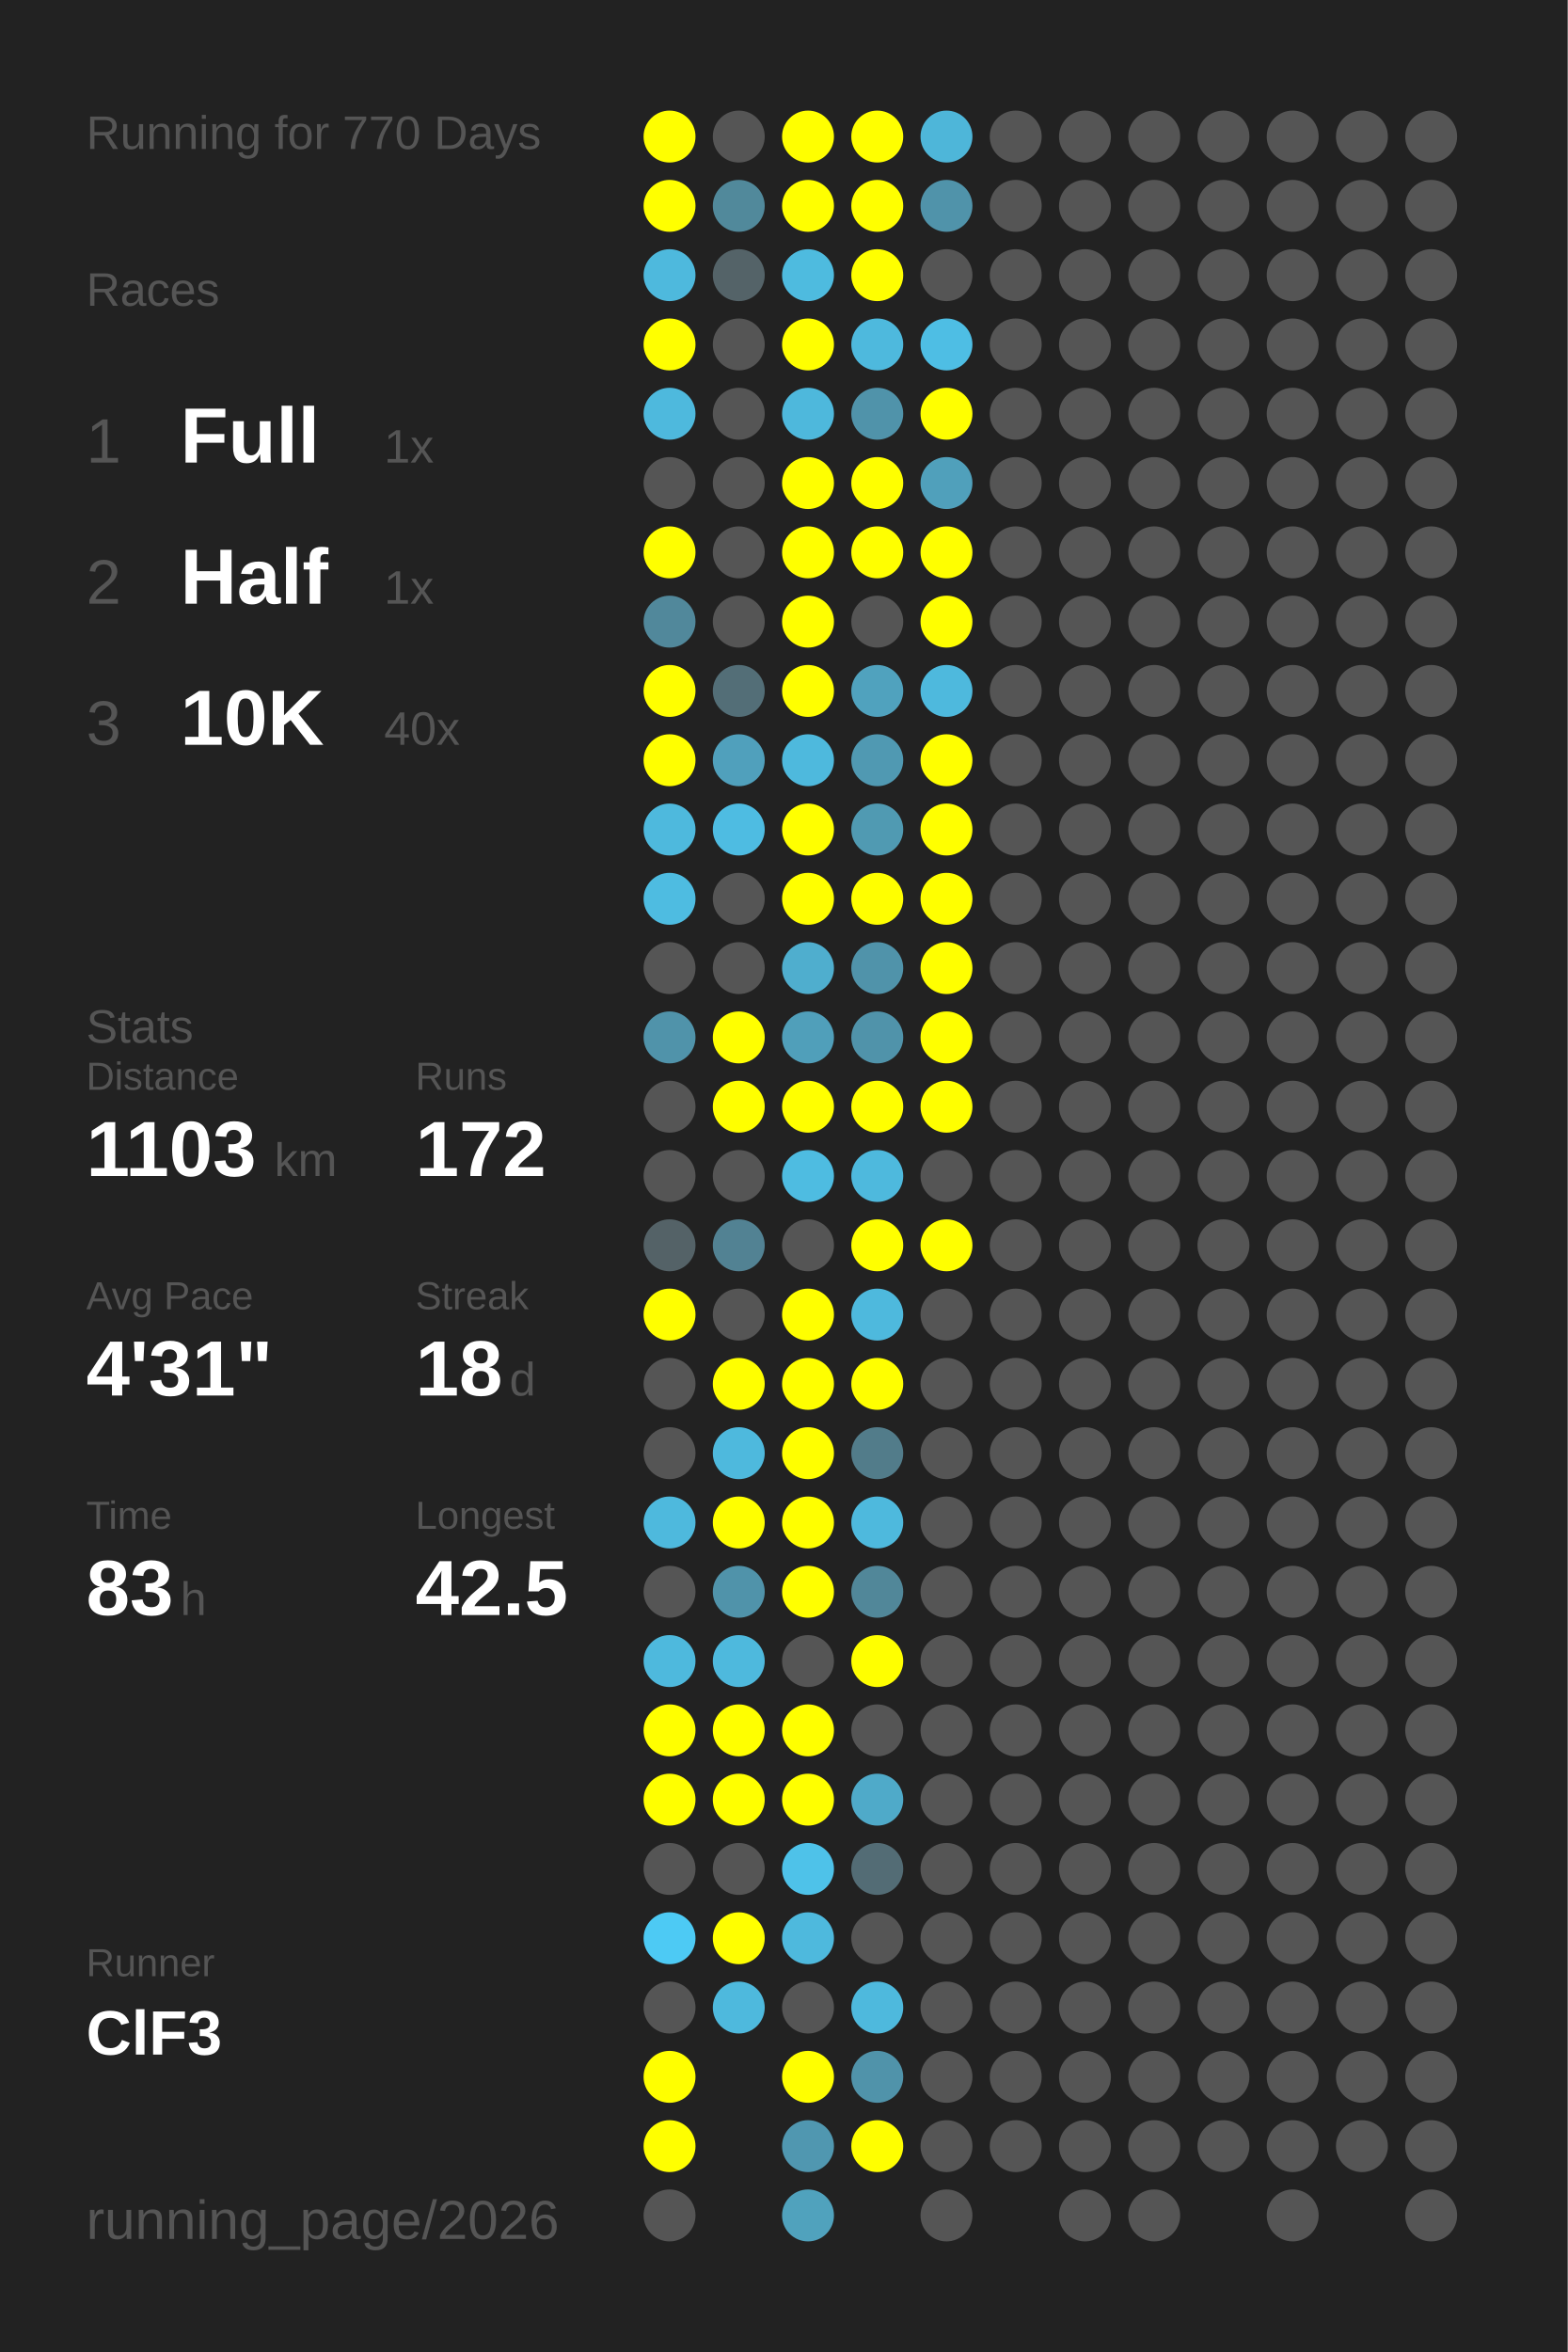
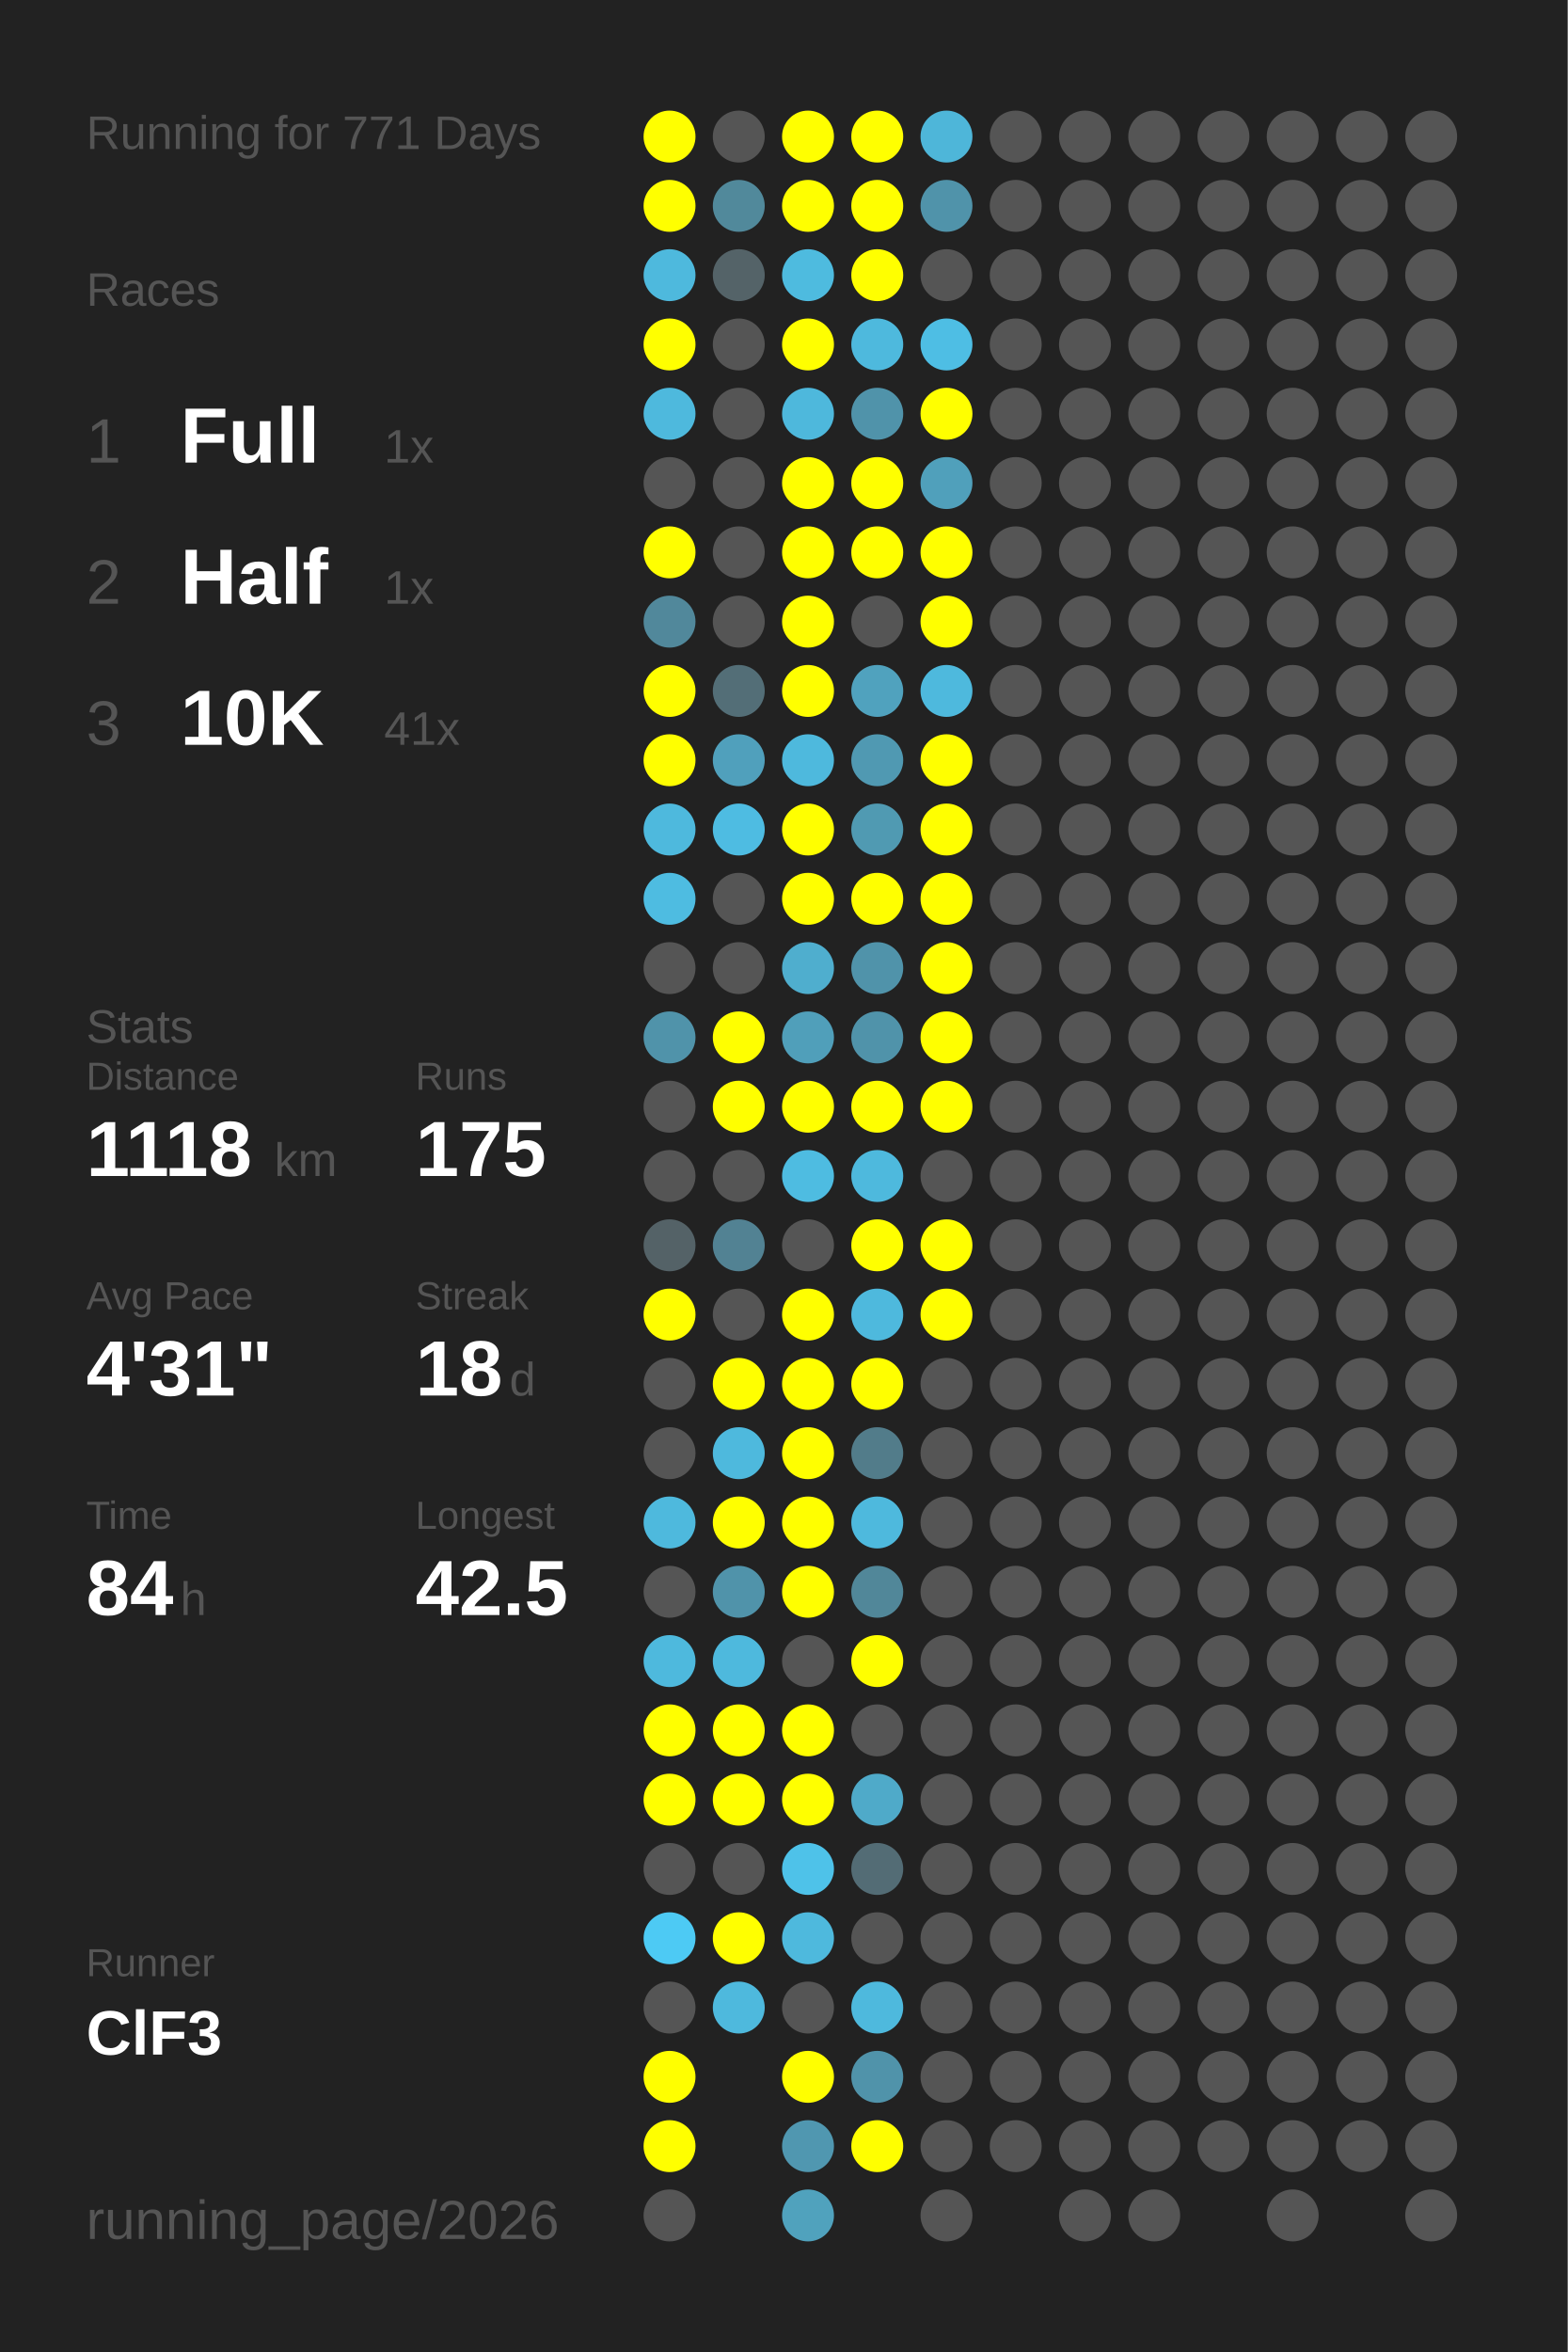
<svg xmlns="http://www.w3.org/2000/svg" baseProfile="full" height="300mm" version="1.1" viewBox="0,0,200,300" width="200mm">
  <defs />
  <rect fill="#222222" height="300" width="200" x="0" y="0" />
-   <text fill="#555555" style="font-size:6px; font-family:Arial;" x="11" y="19">Running for 770 Days</text>
+   <text fill="#555555" style="font-size:6px; font-family:Arial;" x="11" y="19">Running for 771 Days</text>
  <text fill="#555555" style="font-size:6px; font-family:Arial;" x="11" y="39">Races</text>
  <text fill="#555555" style="font-size:8px; font-family:Arial;" x="11" y="59">1</text>
  <text fill="#FFFFFF" style="font-size:10px; font-family:Arial; font-weight:bold;" x="23" y="59">Full</text>
  <text fill="#555555" style="font-size:6px; font-family:Arial;" x="49" y="59">1x</text>
  <text fill="#555555" style="font-size:8px; font-family:Arial;" x="11" y="77">2</text>
  <text fill="#FFFFFF" style="font-size:10px; font-family:Arial; font-weight:bold;" x="23" y="77">Half</text>
  <text fill="#555555" style="font-size:6px; font-family:Arial;" x="49" y="77">1x</text>
  <text fill="#555555" style="font-size:8px; font-family:Arial;" x="11" y="95">3</text>
  <text fill="#FFFFFF" style="font-size:10px; font-family:Arial; font-weight:bold;" x="23" y="95">10K</text>
-   <text fill="#555555" style="font-size:6px; font-family:Arial;" x="49" y="95">40x</text>
+   <text fill="#555555" style="font-size:6px; font-family:Arial;" x="49" y="95">41x</text>
  <text fill="#555555" style="font-size:6px; font-family:Arial;" x="11" y="133">Stats</text>
  <text fill="#555555" style="font-size:5px; font-family:Arial;" x="11" y="139">Distance</text>
-   <text fill="#FFFFFF" style="font-size:10px; font-family:Arial; font-weight:bold;" x="11" y="150">1103</text>
+   <text fill="#FFFFFF" style="font-size:10px; font-family:Arial; font-weight:bold;" x="11" y="150">1118</text>
  <text fill="#555555" style="font-size:6px; font-family:Arial;" x="35" y="150">km</text>
  <text fill="#555555" style="font-size:5px; font-family:Arial;" x="53" y="139">Runs</text>
-   <text fill="#FFFFFF" style="font-size:10px; font-family:Arial; font-weight:bold;" x="53" y="150">172</text>
+   <text fill="#FFFFFF" style="font-size:10px; font-family:Arial; font-weight:bold;" x="53" y="150">175</text>
  <text fill="#555555" style="font-size:5px; font-family:Arial;" x="11" y="167">Avg Pace</text>
  <text fill="#FFFFFF" style="font-size:10px; font-family:Arial; font-weight:bold;" x="11" y="178">4'31"</text>
  <text fill="#555555" style="font-size:5px; font-family:Arial;" x="53" y="167">Streak</text>
  <text fill="#FFFFFF" style="font-size:10px; font-family:Arial; font-weight:bold;" x="53" y="178">18</text>
  <text fill="#555555" style="font-size:6px; font-family:Arial;" x="65" y="178">d</text>
  <text fill="#555555" style="font-size:5px; font-family:Arial;" x="11" y="195">Time</text>
-   <text fill="#FFFFFF" style="font-size:10px; font-family:Arial; font-weight:bold;" x="11" y="206">83</text>
+   <text fill="#FFFFFF" style="font-size:10px; font-family:Arial; font-weight:bold;" x="11" y="206">84</text>
  <text fill="#555555" style="font-size:6px; font-family:Arial;" x="23" y="206">h</text>
  <text fill="#555555" style="font-size:5px; font-family:Arial;" x="53" y="195">Longest</text>
  <text fill="#FFFFFF" style="font-size:10px; font-family:Arial; font-weight:bold;" x="53" y="206">42.5</text>
  <text fill="#555555" style="font-size:5px; font-family:Arial;" x="11" y="252.065">Runner</text>
  <text fill="#FFFFFF" style="font-size:8px; font-family:Arial; font-weight:bold;" x="11" y="262.065">ClF3</text>
  <text fill="#555555" style="font-size:7px; font-family:Arial;" x="11" y="285.581">running_page/2026</text>
  <circle cx="85.417" cy="17.419" fill="#FFFF00" r="3.312" />
  <circle cx="85.417" cy="26.258" fill="#FFFF00" r="3.312" />
  <circle cx="85.417" cy="35.097" fill="#4eb9dd" r="3.312" />
  <circle cx="85.417" cy="43.935" fill="#FFFF00" r="3.312" />
  <circle cx="85.417" cy="52.774" fill="#4eb9dd" r="3.312" />
  <circle cx="85.417" cy="61.613" fill="#555555" r="3.312" />
  <circle cx="85.417" cy="70.452" fill="#FFFF00" r="3.312" />
  <circle cx="85.417" cy="79.29" fill="#51889b" r="3.312" />
  <circle cx="85.417" cy="88.129" fill="#FFFF00" r="3.312" />
  <circle cx="85.417" cy="96.968" fill="#FFFF00" r="3.312" />
  <circle cx="85.417" cy="105.806" fill="#4eb9dd" r="3.312" />
  <circle cx="85.417" cy="114.645" fill="#4ebce1" r="3.312" />
  <circle cx="85.417" cy="123.484" fill="#555555" r="3.312" />
  <circle cx="85.417" cy="132.323" fill="#5093aa" r="3.312" />
  <circle cx="85.417" cy="141.161" fill="#555555" r="3.312" />
  <circle cx="85.417" cy="150" fill="#555555" r="3.312" />
  <circle cx="85.417" cy="158.839" fill="#546267" r="3.312" />
  <circle cx="85.417" cy="167.677" fill="#FFFF00" r="3.312" />
  <circle cx="85.417" cy="176.516" fill="#555555" r="3.312" />
  <circle cx="85.417" cy="185.355" fill="#555555" r="3.312" />
  <circle cx="85.417" cy="194.194" fill="#4eb9dd" r="3.312" />
  <circle cx="85.417" cy="203.032" fill="#555555" r="3.312" />
  <circle cx="85.417" cy="211.871" fill="#4eb9dd" r="3.312" />
  <circle cx="85.417" cy="220.71" fill="#FFFF00" r="3.312" />
  <circle cx="85.417" cy="229.548" fill="#FFFF00" r="3.312" />
  <circle cx="85.417" cy="238.387" fill="#555555" r="3.312" />
  <circle cx="85.417" cy="247.226" fill="#4dcaf4" r="3.312" />
  <circle cx="85.417" cy="256.065" fill="#555555" r="3.312" />
  <circle cx="85.417" cy="264.903" fill="#FFFF00" r="3.312" />
  <circle cx="85.417" cy="273.742" fill="#FFFF00" r="3.312" />
  <circle cx="85.417" cy="282.581" fill="#555555" r="3.312" />
  <circle cx="94.25" cy="17.419" fill="#555555" r="3.312" />
  <circle cx="94.25" cy="26.258" fill="#51899b" r="3.312" />
  <circle cx="94.25" cy="35.097" fill="#546368" r="3.312" />
  <circle cx="94.25" cy="43.935" fill="#555555" r="3.312" />
  <circle cx="94.25" cy="52.774" fill="#555555" r="3.312" />
  <circle cx="94.25" cy="61.613" fill="#555555" r="3.312" />
  <circle cx="94.25" cy="70.452" fill="#555555" r="3.312" />
  <circle cx="94.25" cy="79.29" fill="#555555" r="3.312" />
  <circle cx="94.25" cy="88.129" fill="#536e77" r="3.312" />
  <circle cx="94.25" cy="96.968" fill="#50a0bc" r="3.312" />
  <circle cx="94.25" cy="105.806" fill="#4ebce2" r="3.312" />
  <circle cx="94.25" cy="114.645" fill="#555555" r="3.312" />
  <circle cx="94.25" cy="123.484" fill="#555555" r="3.312" />
  <circle cx="94.25" cy="132.323" fill="#FFFF00" r="3.312" />
  <circle cx="94.25" cy="141.161" fill="#FFFF00" r="3.312" />
  <circle cx="94.25" cy="150" fill="#555555" r="3.312" />
  <circle cx="94.25" cy="158.839" fill="#528293" r="3.312" />
  <circle cx="94.25" cy="167.677" fill="#555555" r="3.312" />
  <circle cx="94.25" cy="176.516" fill="#FFFF00" r="3.312" />
  <circle cx="94.25" cy="185.355" fill="#4eb9dd" r="3.312" />
  <circle cx="94.25" cy="194.194" fill="#FFFF00" r="3.312" />
  <circle cx="94.25" cy="203.032" fill="#5093aa" r="3.312" />
  <circle cx="94.25" cy="211.871" fill="#4eb9dd" r="3.312" />
  <circle cx="94.25" cy="220.71" fill="#FFFF00" r="3.312" />
  <circle cx="94.25" cy="229.548" fill="#FFFF00" r="3.312" />
  <circle cx="94.25" cy="238.387" fill="#555555" r="3.312" />
  <circle cx="94.25" cy="247.226" fill="#FFFF00" r="3.312" />
  <circle cx="94.25" cy="256.065" fill="#4eb9dd" r="3.312" />
  <circle cx="103.083" cy="17.419" fill="#FFFF00" r="3.312" />
  <circle cx="103.083" cy="26.258" fill="#FFFF00" r="3.312" />
  <circle cx="103.083" cy="35.097" fill="#4ebbdf" r="3.312" />
  <circle cx="103.083" cy="43.935" fill="#FFFF00" r="3.312" />
  <circle cx="103.083" cy="52.774" fill="#4eb8dc" r="3.312" />
  <circle cx="103.083" cy="61.613" fill="#FFFF00" r="3.312" />
  <circle cx="103.083" cy="70.452" fill="#FFFF00" r="3.312" />
  <circle cx="103.083" cy="79.29" fill="#FFFF00" r="3.312" />
  <circle cx="103.083" cy="88.129" fill="#FFFF00" r="3.312" />
  <circle cx="103.083" cy="96.968" fill="#4eb9dd" r="3.312" />
  <circle cx="103.083" cy="105.806" fill="#FFFF00" r="3.312" />
  <circle cx="103.083" cy="114.645" fill="#FFFF00" r="3.312" />
  <circle cx="103.083" cy="123.484" fill="#4faece" r="3.312" />
  <circle cx="103.083" cy="132.323" fill="#509fba" r="3.312" />
  <circle cx="103.083" cy="141.161" fill="#FFFF00" r="3.312" />
  <circle cx="103.083" cy="150" fill="#4ebce1" r="3.312" />
  <circle cx="103.083" cy="158.839" fill="#555555" r="3.312" />
  <circle cx="103.083" cy="167.677" fill="#FFFF00" r="3.312" />
  <circle cx="103.083" cy="176.516" fill="#FFFF00" r="3.312" />
  <circle cx="103.083" cy="185.355" fill="#FFFF00" r="3.312" />
  <circle cx="103.083" cy="194.194" fill="#FFFF00" r="3.312" />
  <circle cx="103.083" cy="203.032" fill="#FFFF00" r="3.312" />
  <circle cx="103.083" cy="211.871" fill="#555555" r="3.312" />
  <circle cx="103.083" cy="220.71" fill="#FFFF00" r="3.312" />
  <circle cx="103.083" cy="229.548" fill="#FFFF00" r="3.312" />
  <circle cx="103.083" cy="238.387" fill="#4ec2e9" r="3.312" />
  <circle cx="103.083" cy="247.226" fill="#4eb9dd" r="3.312" />
  <circle cx="103.083" cy="256.065" fill="#555555" r="3.312" />
  <circle cx="103.083" cy="264.903" fill="#FFFF00" r="3.312" />
  <circle cx="103.083" cy="273.742" fill="#5097b0" r="3.312" />
  <circle cx="103.083" cy="282.581" fill="#50a2bd" r="3.312" />
  <circle cx="111.917" cy="17.419" fill="#FFFF00" r="3.312" />
  <circle cx="111.917" cy="26.258" fill="#FFFF00" r="3.312" />
  <circle cx="111.917" cy="35.097" fill="#FFFF00" r="3.312" />
  <circle cx="111.917" cy="43.935" fill="#4eb9dd" r="3.312" />
  <circle cx="111.917" cy="52.774" fill="#5093aa" r="3.312" />
  <circle cx="111.917" cy="61.613" fill="#FFFF00" r="3.312" />
  <circle cx="111.917" cy="70.452" fill="#FFFF00" r="3.312" />
  <circle cx="111.917" cy="79.29" fill="#555555" r="3.312" />
  <circle cx="111.917" cy="88.129" fill="#50a2be" r="3.312" />
  <circle cx="111.917" cy="96.968" fill="#5099b2" r="3.312" />
  <circle cx="111.917" cy="105.806" fill="#509ab2" r="3.312" />
  <circle cx="111.917" cy="114.645" fill="#FFFF00" r="3.312" />
  <circle cx="111.917" cy="123.484" fill="#5093aa" r="3.312" />
  <circle cx="111.917" cy="132.323" fill="#5093aa" r="3.312" />
  <circle cx="111.917" cy="141.161" fill="#FFFF00" r="3.312" />
  <circle cx="111.917" cy="150" fill="#4eb9dd" r="3.312" />
  <circle cx="111.917" cy="158.839" fill="#FFFF00" r="3.312" />
  <circle cx="111.917" cy="167.677" fill="#4eb9dd" r="3.312" />
  <circle cx="111.917" cy="176.516" fill="#FFFF00" r="3.312" />
  <circle cx="111.917" cy="185.355" fill="#527c8a" r="3.312" />
  <circle cx="111.917" cy="194.194" fill="#4eb9dd" r="3.312" />
  <circle cx="111.917" cy="203.032" fill="#518799" r="3.312" />
  <circle cx="111.917" cy="211.871" fill="#FFFF00" r="3.312" />
  <circle cx="111.917" cy="220.71" fill="#555555" r="3.312" />
  <circle cx="111.917" cy="229.548" fill="#4faac9" r="3.312" />
  <circle cx="111.917" cy="238.387" fill="#536c75" r="3.312" />
  <circle cx="111.917" cy="247.226" fill="#555555" r="3.312" />
  <circle cx="111.917" cy="256.065" fill="#4eb9dd" r="3.312" />
  <circle cx="111.917" cy="264.903" fill="#5093aa" r="3.312" />
  <circle cx="111.917" cy="273.742" fill="#FFFF00" r="3.312" />
  <circle cx="120.75" cy="17.419" fill="#4eb6d9" r="3.312" />
  <circle cx="120.75" cy="26.258" fill="#5093aa" r="3.312" />
  <circle cx="120.75" cy="35.097" fill="#555555" r="3.312" />
  <circle cx="120.75" cy="43.935" fill="#4ebee4" r="3.312" />
  <circle cx="120.75" cy="52.774" fill="#FFFF00" r="3.312" />
  <circle cx="120.75" cy="61.613" fill="#50a0bb" r="3.312" />
  <circle cx="120.75" cy="70.452" fill="#FFFF00" r="3.312" />
  <circle cx="120.75" cy="79.29" fill="#FFFF00" r="3.312" />
  <circle cx="120.75" cy="88.129" fill="#4eb9dd" r="3.312" />
  <circle cx="120.75" cy="96.968" fill="#FFFF00" r="3.312" />
  <circle cx="120.75" cy="105.806" fill="#FFFF00" r="3.312" />
  <circle cx="120.75" cy="114.645" fill="#FFFF00" r="3.312" />
  <circle cx="120.75" cy="123.484" fill="#FFFF00" r="3.312" />
  <circle cx="120.75" cy="132.323" fill="#FFFF00" r="3.312" />
  <circle cx="120.75" cy="141.161" fill="#FFFF00" r="3.312" />
  <circle cx="120.75" cy="150" fill="#555555" r="3.312" />
  <circle cx="120.75" cy="158.839" fill="#FFFF00" r="3.312" />
-   <circle cx="120.75" cy="167.677" fill="#555555" r="3.312" />
+   <circle cx="120.75" cy="167.677" fill="#FFFF00" r="3.312" />
  <circle cx="120.75" cy="176.516" fill="#555555" r="3.312" />
  <circle cx="120.75" cy="185.355" fill="#555555" r="3.312" />
  <circle cx="120.75" cy="194.194" fill="#555555" r="3.312" />
  <circle cx="120.75" cy="203.032" fill="#555555" r="3.312" />
  <circle cx="120.75" cy="211.871" fill="#555555" r="3.312" />
  <circle cx="120.75" cy="220.71" fill="#555555" r="3.312" />
  <circle cx="120.75" cy="229.548" fill="#555555" r="3.312" />
  <circle cx="120.75" cy="238.387" fill="#555555" r="3.312" />
  <circle cx="120.75" cy="247.226" fill="#555555" r="3.312" />
  <circle cx="120.75" cy="256.065" fill="#555555" r="3.312" />
  <circle cx="120.75" cy="264.903" fill="#555555" r="3.312" />
  <circle cx="120.75" cy="273.742" fill="#555555" r="3.312" />
  <circle cx="120.75" cy="282.581" fill="#555555" r="3.312" />
  <circle cx="129.583" cy="17.419" fill="#555555" r="3.312" />
  <circle cx="129.583" cy="26.258" fill="#555555" r="3.312" />
  <circle cx="129.583" cy="35.097" fill="#555555" r="3.312" />
  <circle cx="129.583" cy="43.935" fill="#555555" r="3.312" />
  <circle cx="129.583" cy="52.774" fill="#555555" r="3.312" />
  <circle cx="129.583" cy="61.613" fill="#555555" r="3.312" />
  <circle cx="129.583" cy="70.452" fill="#555555" r="3.312" />
  <circle cx="129.583" cy="79.29" fill="#555555" r="3.312" />
  <circle cx="129.583" cy="88.129" fill="#555555" r="3.312" />
  <circle cx="129.583" cy="96.968" fill="#555555" r="3.312" />
  <circle cx="129.583" cy="105.806" fill="#555555" r="3.312" />
  <circle cx="129.583" cy="114.645" fill="#555555" r="3.312" />
  <circle cx="129.583" cy="123.484" fill="#555555" r="3.312" />
  <circle cx="129.583" cy="132.323" fill="#555555" r="3.312" />
  <circle cx="129.583" cy="141.161" fill="#555555" r="3.312" />
  <circle cx="129.583" cy="150" fill="#555555" r="3.312" />
  <circle cx="129.583" cy="158.839" fill="#555555" r="3.312" />
  <circle cx="129.583" cy="167.677" fill="#555555" r="3.312" />
  <circle cx="129.583" cy="176.516" fill="#555555" r="3.312" />
  <circle cx="129.583" cy="185.355" fill="#555555" r="3.312" />
  <circle cx="129.583" cy="194.194" fill="#555555" r="3.312" />
  <circle cx="129.583" cy="203.032" fill="#555555" r="3.312" />
  <circle cx="129.583" cy="211.871" fill="#555555" r="3.312" />
  <circle cx="129.583" cy="220.71" fill="#555555" r="3.312" />
  <circle cx="129.583" cy="229.548" fill="#555555" r="3.312" />
  <circle cx="129.583" cy="238.387" fill="#555555" r="3.312" />
  <circle cx="129.583" cy="247.226" fill="#555555" r="3.312" />
  <circle cx="129.583" cy="256.065" fill="#555555" r="3.312" />
  <circle cx="129.583" cy="264.903" fill="#555555" r="3.312" />
  <circle cx="129.583" cy="273.742" fill="#555555" r="3.312" />
  <circle cx="138.417" cy="17.419" fill="#555555" r="3.312" />
  <circle cx="138.417" cy="26.258" fill="#555555" r="3.312" />
  <circle cx="138.417" cy="35.097" fill="#555555" r="3.312" />
  <circle cx="138.417" cy="43.935" fill="#555555" r="3.312" />
  <circle cx="138.417" cy="52.774" fill="#555555" r="3.312" />
  <circle cx="138.417" cy="61.613" fill="#555555" r="3.312" />
  <circle cx="138.417" cy="70.452" fill="#555555" r="3.312" />
  <circle cx="138.417" cy="79.29" fill="#555555" r="3.312" />
  <circle cx="138.417" cy="88.129" fill="#555555" r="3.312" />
  <circle cx="138.417" cy="96.968" fill="#555555" r="3.312" />
  <circle cx="138.417" cy="105.806" fill="#555555" r="3.312" />
  <circle cx="138.417" cy="114.645" fill="#555555" r="3.312" />
  <circle cx="138.417" cy="123.484" fill="#555555" r="3.312" />
  <circle cx="138.417" cy="132.323" fill="#555555" r="3.312" />
  <circle cx="138.417" cy="141.161" fill="#555555" r="3.312" />
  <circle cx="138.417" cy="150" fill="#555555" r="3.312" />
  <circle cx="138.417" cy="158.839" fill="#555555" r="3.312" />
  <circle cx="138.417" cy="167.677" fill="#555555" r="3.312" />
  <circle cx="138.417" cy="176.516" fill="#555555" r="3.312" />
  <circle cx="138.417" cy="185.355" fill="#555555" r="3.312" />
  <circle cx="138.417" cy="194.194" fill="#555555" r="3.312" />
  <circle cx="138.417" cy="203.032" fill="#555555" r="3.312" />
  <circle cx="138.417" cy="211.871" fill="#555555" r="3.312" />
  <circle cx="138.417" cy="220.71" fill="#555555" r="3.312" />
  <circle cx="138.417" cy="229.548" fill="#555555" r="3.312" />
  <circle cx="138.417" cy="238.387" fill="#555555" r="3.312" />
  <circle cx="138.417" cy="247.226" fill="#555555" r="3.312" />
  <circle cx="138.417" cy="256.065" fill="#555555" r="3.312" />
  <circle cx="138.417" cy="264.903" fill="#555555" r="3.312" />
  <circle cx="138.417" cy="273.742" fill="#555555" r="3.312" />
  <circle cx="138.417" cy="282.581" fill="#555555" r="3.312" />
  <circle cx="147.25" cy="17.419" fill="#555555" r="3.312" />
  <circle cx="147.25" cy="26.258" fill="#555555" r="3.312" />
  <circle cx="147.25" cy="35.097" fill="#555555" r="3.312" />
  <circle cx="147.25" cy="43.935" fill="#555555" r="3.312" />
  <circle cx="147.25" cy="52.774" fill="#555555" r="3.312" />
  <circle cx="147.25" cy="61.613" fill="#555555" r="3.312" />
  <circle cx="147.25" cy="70.452" fill="#555555" r="3.312" />
  <circle cx="147.25" cy="79.29" fill="#555555" r="3.312" />
  <circle cx="147.25" cy="88.129" fill="#555555" r="3.312" />
  <circle cx="147.25" cy="96.968" fill="#555555" r="3.312" />
  <circle cx="147.25" cy="105.806" fill="#555555" r="3.312" />
  <circle cx="147.25" cy="114.645" fill="#555555" r="3.312" />
  <circle cx="147.25" cy="123.484" fill="#555555" r="3.312" />
  <circle cx="147.25" cy="132.323" fill="#555555" r="3.312" />
  <circle cx="147.25" cy="141.161" fill="#555555" r="3.312" />
  <circle cx="147.25" cy="150" fill="#555555" r="3.312" />
  <circle cx="147.25" cy="158.839" fill="#555555" r="3.312" />
  <circle cx="147.25" cy="167.677" fill="#555555" r="3.312" />
  <circle cx="147.25" cy="176.516" fill="#555555" r="3.312" />
  <circle cx="147.25" cy="185.355" fill="#555555" r="3.312" />
  <circle cx="147.25" cy="194.194" fill="#555555" r="3.312" />
  <circle cx="147.25" cy="203.032" fill="#555555" r="3.312" />
  <circle cx="147.25" cy="211.871" fill="#555555" r="3.312" />
  <circle cx="147.25" cy="220.71" fill="#555555" r="3.312" />
  <circle cx="147.25" cy="229.548" fill="#555555" r="3.312" />
  <circle cx="147.25" cy="238.387" fill="#555555" r="3.312" />
  <circle cx="147.25" cy="247.226" fill="#555555" r="3.312" />
  <circle cx="147.25" cy="256.065" fill="#555555" r="3.312" />
  <circle cx="147.25" cy="264.903" fill="#555555" r="3.312" />
  <circle cx="147.25" cy="273.742" fill="#555555" r="3.312" />
  <circle cx="147.25" cy="282.581" fill="#555555" r="3.312" />
  <circle cx="156.083" cy="17.419" fill="#555555" r="3.312" />
  <circle cx="156.083" cy="26.258" fill="#555555" r="3.312" />
  <circle cx="156.083" cy="35.097" fill="#555555" r="3.312" />
  <circle cx="156.083" cy="43.935" fill="#555555" r="3.312" />
  <circle cx="156.083" cy="52.774" fill="#555555" r="3.312" />
  <circle cx="156.083" cy="61.613" fill="#555555" r="3.312" />
  <circle cx="156.083" cy="70.452" fill="#555555" r="3.312" />
  <circle cx="156.083" cy="79.29" fill="#555555" r="3.312" />
  <circle cx="156.083" cy="88.129" fill="#555555" r="3.312" />
  <circle cx="156.083" cy="96.968" fill="#555555" r="3.312" />
  <circle cx="156.083" cy="105.806" fill="#555555" r="3.312" />
  <circle cx="156.083" cy="114.645" fill="#555555" r="3.312" />
  <circle cx="156.083" cy="123.484" fill="#555555" r="3.312" />
  <circle cx="156.083" cy="132.323" fill="#555555" r="3.312" />
  <circle cx="156.083" cy="141.161" fill="#555555" r="3.312" />
  <circle cx="156.083" cy="150" fill="#555555" r="3.312" />
  <circle cx="156.083" cy="158.839" fill="#555555" r="3.312" />
  <circle cx="156.083" cy="167.677" fill="#555555" r="3.312" />
  <circle cx="156.083" cy="176.516" fill="#555555" r="3.312" />
  <circle cx="156.083" cy="185.355" fill="#555555" r="3.312" />
  <circle cx="156.083" cy="194.194" fill="#555555" r="3.312" />
  <circle cx="156.083" cy="203.032" fill="#555555" r="3.312" />
  <circle cx="156.083" cy="211.871" fill="#555555" r="3.312" />
  <circle cx="156.083" cy="220.71" fill="#555555" r="3.312" />
  <circle cx="156.083" cy="229.548" fill="#555555" r="3.312" />
  <circle cx="156.083" cy="238.387" fill="#555555" r="3.312" />
  <circle cx="156.083" cy="247.226" fill="#555555" r="3.312" />
  <circle cx="156.083" cy="256.065" fill="#555555" r="3.312" />
  <circle cx="156.083" cy="264.903" fill="#555555" r="3.312" />
  <circle cx="156.083" cy="273.742" fill="#555555" r="3.312" />
  <circle cx="164.917" cy="17.419" fill="#555555" r="3.312" />
  <circle cx="164.917" cy="26.258" fill="#555555" r="3.312" />
  <circle cx="164.917" cy="35.097" fill="#555555" r="3.312" />
  <circle cx="164.917" cy="43.935" fill="#555555" r="3.312" />
  <circle cx="164.917" cy="52.774" fill="#555555" r="3.312" />
  <circle cx="164.917" cy="61.613" fill="#555555" r="3.312" />
  <circle cx="164.917" cy="70.452" fill="#555555" r="3.312" />
  <circle cx="164.917" cy="79.29" fill="#555555" r="3.312" />
  <circle cx="164.917" cy="88.129" fill="#555555" r="3.312" />
  <circle cx="164.917" cy="96.968" fill="#555555" r="3.312" />
  <circle cx="164.917" cy="105.806" fill="#555555" r="3.312" />
  <circle cx="164.917" cy="114.645" fill="#555555" r="3.312" />
  <circle cx="164.917" cy="123.484" fill="#555555" r="3.312" />
  <circle cx="164.917" cy="132.323" fill="#555555" r="3.312" />
  <circle cx="164.917" cy="141.161" fill="#555555" r="3.312" />
  <circle cx="164.917" cy="150" fill="#555555" r="3.312" />
  <circle cx="164.917" cy="158.839" fill="#555555" r="3.312" />
  <circle cx="164.917" cy="167.677" fill="#555555" r="3.312" />
  <circle cx="164.917" cy="176.516" fill="#555555" r="3.312" />
  <circle cx="164.917" cy="185.355" fill="#555555" r="3.312" />
  <circle cx="164.917" cy="194.194" fill="#555555" r="3.312" />
  <circle cx="164.917" cy="203.032" fill="#555555" r="3.312" />
  <circle cx="164.917" cy="211.871" fill="#555555" r="3.312" />
  <circle cx="164.917" cy="220.71" fill="#555555" r="3.312" />
  <circle cx="164.917" cy="229.548" fill="#555555" r="3.312" />
  <circle cx="164.917" cy="238.387" fill="#555555" r="3.312" />
  <circle cx="164.917" cy="247.226" fill="#555555" r="3.312" />
  <circle cx="164.917" cy="256.065" fill="#555555" r="3.312" />
  <circle cx="164.917" cy="264.903" fill="#555555" r="3.312" />
  <circle cx="164.917" cy="273.742" fill="#555555" r="3.312" />
  <circle cx="164.917" cy="282.581" fill="#555555" r="3.312" />
  <circle cx="173.75" cy="17.419" fill="#555555" r="3.312" />
  <circle cx="173.75" cy="26.258" fill="#555555" r="3.312" />
  <circle cx="173.75" cy="35.097" fill="#555555" r="3.312" />
  <circle cx="173.75" cy="43.935" fill="#555555" r="3.312" />
  <circle cx="173.75" cy="52.774" fill="#555555" r="3.312" />
  <circle cx="173.75" cy="61.613" fill="#555555" r="3.312" />
  <circle cx="173.75" cy="70.452" fill="#555555" r="3.312" />
  <circle cx="173.75" cy="79.29" fill="#555555" r="3.312" />
  <circle cx="173.75" cy="88.129" fill="#555555" r="3.312" />
  <circle cx="173.75" cy="96.968" fill="#555555" r="3.312" />
  <circle cx="173.75" cy="105.806" fill="#555555" r="3.312" />
  <circle cx="173.75" cy="114.645" fill="#555555" r="3.312" />
  <circle cx="173.75" cy="123.484" fill="#555555" r="3.312" />
  <circle cx="173.75" cy="132.323" fill="#555555" r="3.312" />
  <circle cx="173.75" cy="141.161" fill="#555555" r="3.312" />
  <circle cx="173.75" cy="150" fill="#555555" r="3.312" />
  <circle cx="173.75" cy="158.839" fill="#555555" r="3.312" />
  <circle cx="173.75" cy="167.677" fill="#555555" r="3.312" />
  <circle cx="173.75" cy="176.516" fill="#555555" r="3.312" />
  <circle cx="173.75" cy="185.355" fill="#555555" r="3.312" />
  <circle cx="173.75" cy="194.194" fill="#555555" r="3.312" />
  <circle cx="173.75" cy="203.032" fill="#555555" r="3.312" />
  <circle cx="173.75" cy="211.871" fill="#555555" r="3.312" />
  <circle cx="173.75" cy="220.71" fill="#555555" r="3.312" />
  <circle cx="173.75" cy="229.548" fill="#555555" r="3.312" />
  <circle cx="173.75" cy="238.387" fill="#555555" r="3.312" />
  <circle cx="173.75" cy="247.226" fill="#555555" r="3.312" />
  <circle cx="173.75" cy="256.065" fill="#555555" r="3.312" />
  <circle cx="173.75" cy="264.903" fill="#555555" r="3.312" />
  <circle cx="173.75" cy="273.742" fill="#555555" r="3.312" />
  <circle cx="182.583" cy="17.419" fill="#555555" r="3.312" />
  <circle cx="182.583" cy="26.258" fill="#555555" r="3.312" />
  <circle cx="182.583" cy="35.097" fill="#555555" r="3.312" />
  <circle cx="182.583" cy="43.935" fill="#555555" r="3.312" />
  <circle cx="182.583" cy="52.774" fill="#555555" r="3.312" />
  <circle cx="182.583" cy="61.613" fill="#555555" r="3.312" />
  <circle cx="182.583" cy="70.452" fill="#555555" r="3.312" />
  <circle cx="182.583" cy="79.29" fill="#555555" r="3.312" />
  <circle cx="182.583" cy="88.129" fill="#555555" r="3.312" />
  <circle cx="182.583" cy="96.968" fill="#555555" r="3.312" />
  <circle cx="182.583" cy="105.806" fill="#555555" r="3.312" />
  <circle cx="182.583" cy="114.645" fill="#555555" r="3.312" />
  <circle cx="182.583" cy="123.484" fill="#555555" r="3.312" />
  <circle cx="182.583" cy="132.323" fill="#555555" r="3.312" />
  <circle cx="182.583" cy="141.161" fill="#555555" r="3.312" />
  <circle cx="182.583" cy="150" fill="#555555" r="3.312" />
  <circle cx="182.583" cy="158.839" fill="#555555" r="3.312" />
  <circle cx="182.583" cy="167.677" fill="#555555" r="3.312" />
  <circle cx="182.583" cy="176.516" fill="#555555" r="3.312" />
  <circle cx="182.583" cy="185.355" fill="#555555" r="3.312" />
  <circle cx="182.583" cy="194.194" fill="#555555" r="3.312" />
  <circle cx="182.583" cy="203.032" fill="#555555" r="3.312" />
  <circle cx="182.583" cy="211.871" fill="#555555" r="3.312" />
  <circle cx="182.583" cy="220.71" fill="#555555" r="3.312" />
  <circle cx="182.583" cy="229.548" fill="#555555" r="3.312" />
  <circle cx="182.583" cy="238.387" fill="#555555" r="3.312" />
  <circle cx="182.583" cy="247.226" fill="#555555" r="3.312" />
  <circle cx="182.583" cy="256.065" fill="#555555" r="3.312" />
  <circle cx="182.583" cy="264.903" fill="#555555" r="3.312" />
  <circle cx="182.583" cy="273.742" fill="#555555" r="3.312" />
  <circle cx="182.583" cy="282.581" fill="#555555" r="3.312" />
</svg>
